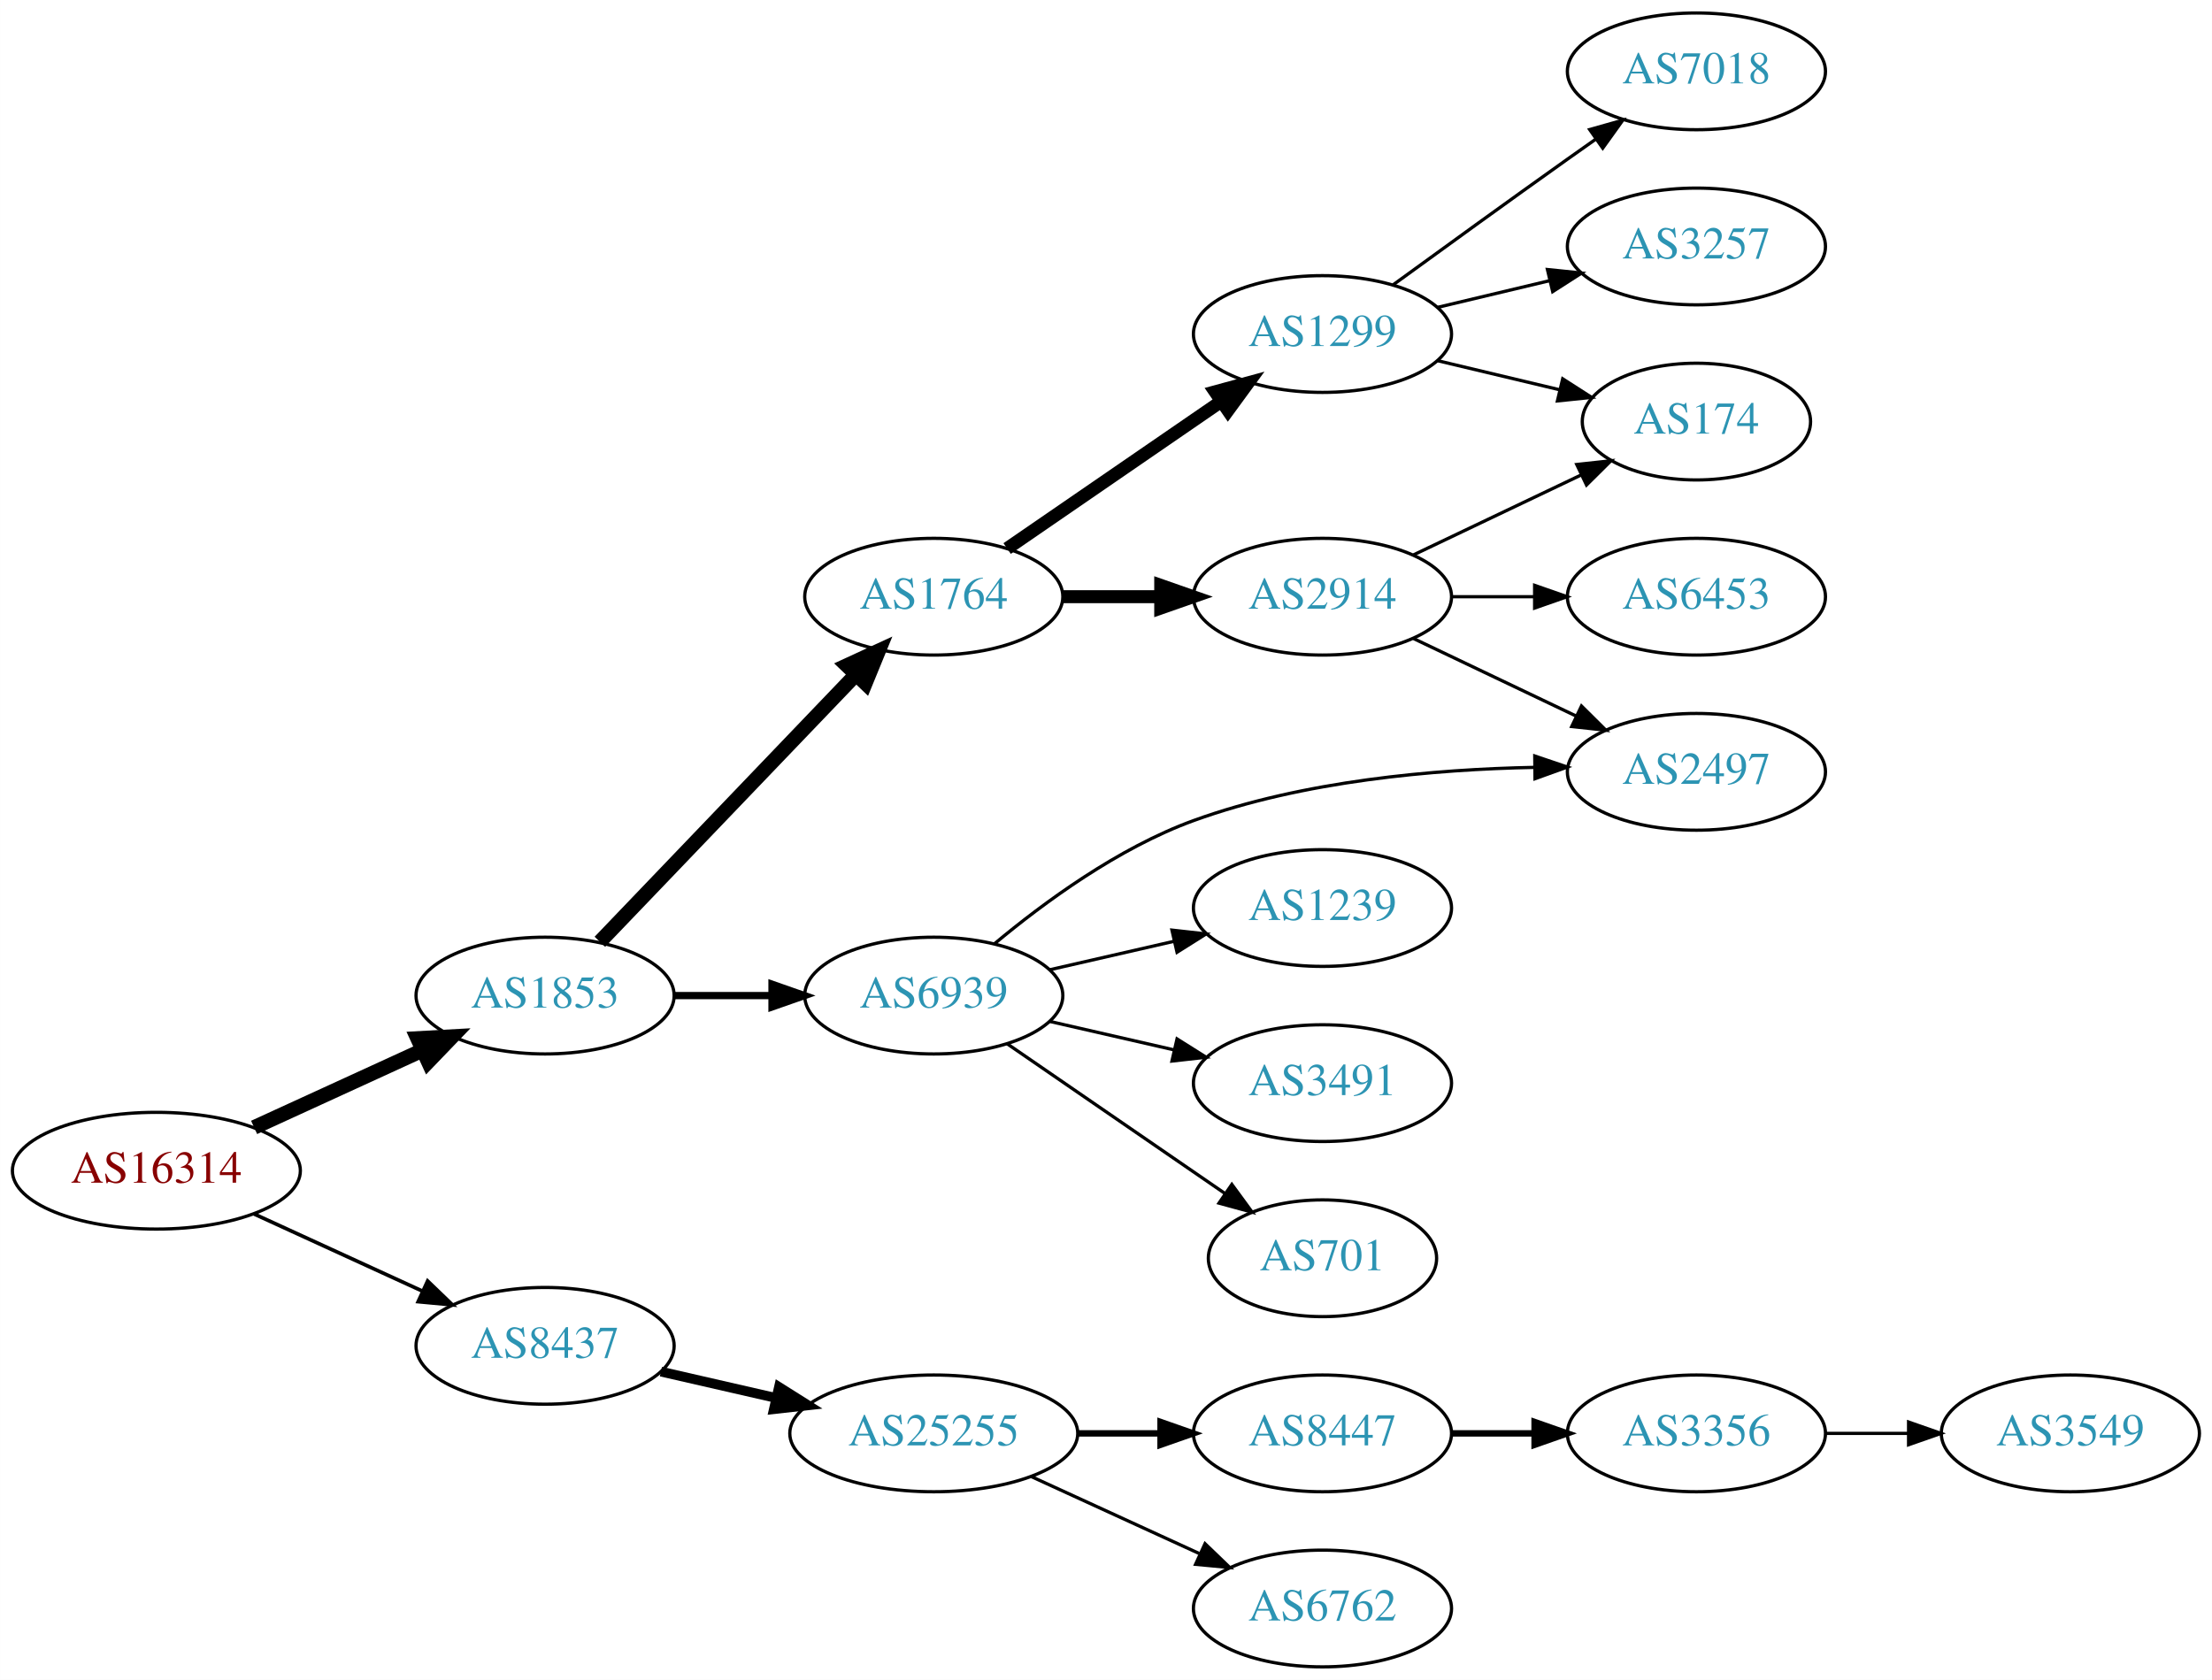
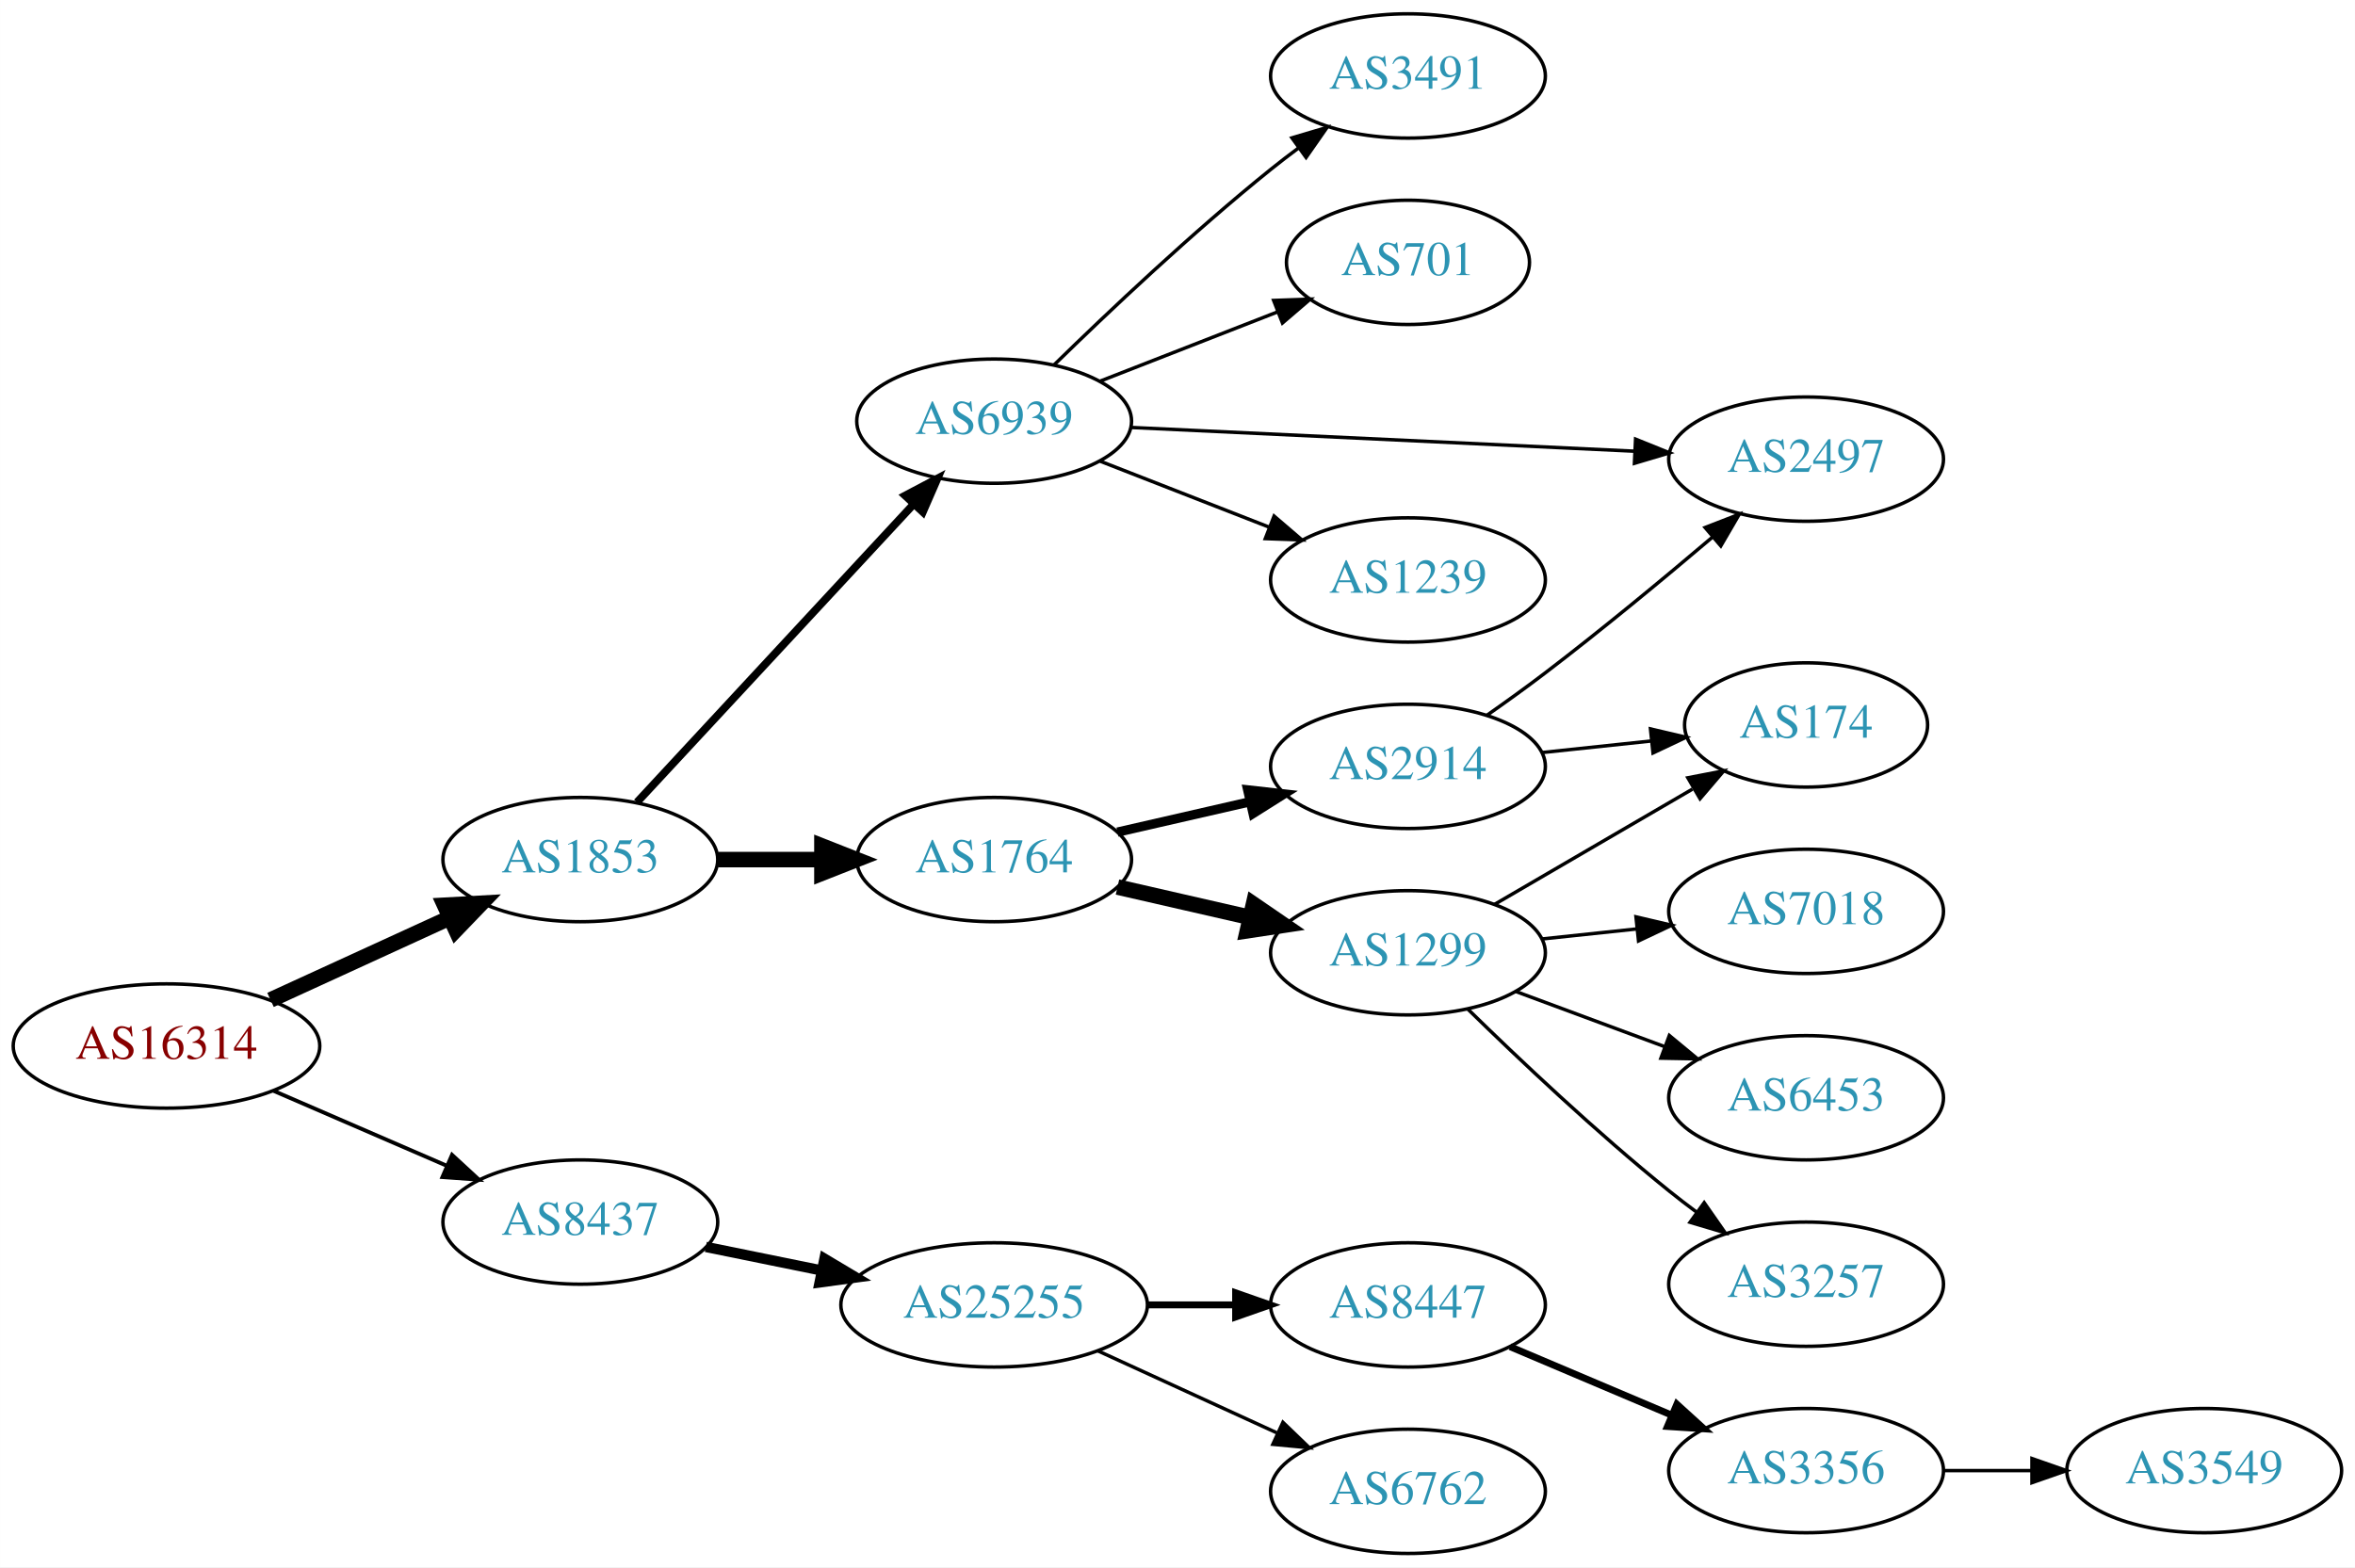
- <svg xmlns="http://www.w3.org/2000/svg" xmlns:xlink="http://www.w3.org/1999/xlink" width="682pt" height="518pt" viewBox="0.00 0.00 681.96 518.00">
-   <g id="graph0" class="graph" transform="scale(1 1) rotate(0) translate(4 514)">
-     <polygon fill="white" stroke="none" points="-4,4 -4,-514 677.956,-514 677.956,4 -4,4" />
+ <svg xmlns="http://www.w3.org/2000/svg" xmlns:xlink="http://www.w3.org/1999/xlink" width="682pt" height="454pt" viewBox="0.00 0.00 681.96 454.00">
+   <g id="graph0" class="graph" transform="scale(1 1) rotate(0) translate(4 450)">
+     <polygon fill="white" stroke="none" points="-4,4 -4,-450 677.956,-450 677.956,4 -4,4" />
    <g id="node1" class="node">
      <g id="a_node1">
        <a xlink:href="/asn/16314" xlink:title="AS16314 ~ Stadlauer Strasse 54 [AT]">
-           <ellipse fill="#ffffff" stroke="black" cx="44.196" cy="-153" rx="44.393" ry="18" />
-           <text text-anchor="middle" x="44.196" y="-149.3" font-family="Times,serif" font-size="14.00" fill="#880000">AS16314</text>
+           <ellipse fill="#ffffff" stroke="black" cx="44.196" cy="-147" rx="44.393" ry="18" />
+           <text text-anchor="middle" x="44.196" y="-143.3" font-family="Times,serif" font-size="14.00" fill="#880000">AS16314</text>
        </a>
      </g>
    </g>
    <g id="node2" class="node">
      <g id="a_node2">
        <a xlink:href="/asn/1853" xlink:title="AS1853 ~ ACOnet Backbone [AT]">
-           <ellipse fill="#ffffff" stroke="black" cx="164.039" cy="-207" rx="39.794" ry="18" />
-           <text text-anchor="middle" x="164.039" y="-203.3" font-family="Times,serif" font-size="14.00" fill="#2c94b3">AS1853</text>
+           <ellipse fill="#ffffff" stroke="black" cx="164.039" cy="-201" rx="39.794" ry="18" />
+           <text text-anchor="middle" x="164.039" y="-197.3" font-family="Times,serif" font-size="14.00" fill="#2c94b3">AS1853</text>
        </a>
      </g>
    </g>
    <g id="edge1" class="edge">
-       <path fill="none" stroke="black" stroke-width="4.5" d="M74.326,-166.348C89.937,-173.502 109.335,-182.391 126.007,-190.03" />
-       <polygon fill="black" stroke="black" stroke-width="4.5" points="124.727,-193.775 135.459,-194.362 128.008,-186.616 124.727,-193.775" />
+       <path fill="none" stroke="black" stroke-width="4.5" d="M74.326,-160.348C89.937,-167.502 109.335,-176.391 126.007,-184.03" />
+       <polygon fill="black" stroke="black" stroke-width="4.5" points="124.727,-187.775 135.459,-188.362 128.008,-180.616 124.727,-187.775" />
    </g>
    <g id="node3" class="node">
      <g id="a_node3">
        <a xlink:href="/asn/8437" xlink:title="AS8437 ~ Hutchison Drei Austria GmbH [AT]">
-           <ellipse fill="#ffffff" stroke="black" cx="164.039" cy="-99" rx="39.794" ry="18" />
-           <text text-anchor="middle" x="164.039" y="-95.3" font-family="Times,serif" font-size="14.00" fill="#2c94b3">AS8437</text>
+           <ellipse fill="#ffffff" stroke="black" cx="164.039" cy="-96" rx="39.794" ry="18" />
+           <text text-anchor="middle" x="164.039" y="-92.3" font-family="Times,serif" font-size="14.00" fill="#2c94b3">AS8437</text>
        </a>
      </g>
    </g>
    <g id="edge2" class="edge">
-       <path fill="none" stroke="black" stroke-width="1.125" d="M74.326,-139.652C89.937,-132.498 109.335,-123.609 126.007,-115.97" />
-       <polygon fill="black" stroke="black" stroke-width="1.125" points="127.826,-118.986 135.459,-111.638 124.91,-112.622 127.826,-118.986" />
+       <path fill="none" stroke="black" stroke-width="1.125" d="M75.238,-133.999C90.515,-127.387 109.233,-119.286 125.456,-112.265" />
+       <polygon fill="black" stroke="black" stroke-width="1.125" points="126.887,-115.46 134.674,-108.276 124.107,-109.035 126.887,-115.46" />
    </g>
    <g id="node4" class="node">
      <g id="a_node4">
-         <a xlink:href="/asn/1764" xlink:title="AS1764 ~ NEXTLAYER-AS [AT]">
-           <ellipse fill="#ffffff" stroke="black" cx="283.881" cy="-330" rx="39.794" ry="18" />
-           <text text-anchor="middle" x="283.881" y="-326.3" font-family="Times,serif" font-size="14.00" fill="#2c94b3">AS1764</text>
+         <a xlink:href="/asn/6939" xlink:title="AS6939 ~ Hurricane Electric LLC [US]">
+           <ellipse fill="#ffffff" stroke="black" cx="283.881" cy="-328" rx="39.794" ry="18" />
+           <text text-anchor="middle" x="283.881" y="-324.3" font-family="Times,serif" font-size="14.00" fill="#2c94b3">AS6939</text>
        </a>
      </g>
    </g>
    <g id="edge3" class="edge">
-       <path fill="none" stroke="black" stroke-width="4.5" d="M180.931,-223.588C201.226,-244.771 236.496,-281.584 259.765,-305.872" />
-       <polygon fill="black" stroke="black" stroke-width="4.5" points="257.103,-308.785 266.864,-313.282 262.789,-303.337 257.103,-308.785" />
+       <path fill="none" stroke="black" stroke-width="2.25" d="M180.444,-217.603C200.912,-239.661 237.206,-278.776 260.643,-304.033" />
+       <polygon fill="black" stroke="black" stroke-width="2.25" points="258.104,-306.443 267.472,-311.393 263.235,-301.682 258.104,-306.443" />
    </g>
    <g id="node5" class="node">
      <g id="a_node5">
-         <a xlink:href="/asn/6939" xlink:title="AS6939 ~ Hurricane Electric LLC [US]">
-           <ellipse fill="#ffffff" stroke="black" cx="283.881" cy="-207" rx="39.794" ry="18" />
-           <text text-anchor="middle" x="283.881" y="-203.3" font-family="Times,serif" font-size="14.00" fill="#2c94b3">AS6939</text>
+         <a xlink:href="/asn/1764" xlink:title="AS1764 ~ NEXTLAYER-AS [AT]">
+           <ellipse fill="#ffffff" stroke="black" cx="283.881" cy="-201" rx="39.794" ry="18" />
+           <text text-anchor="middle" x="283.881" y="-197.3" font-family="Times,serif" font-size="14.00" fill="#2c94b3">AS1764</text>
        </a>
      </g>
    </g>
    <g id="edge4" class="edge">
-       <path fill="none" stroke="black" stroke-width="2.25" d="M203.951,-207C213.505,-207 223.854,-207 233.817,-207" />
-       <polygon fill="black" stroke="black" stroke-width="2.25" points="234.009,-210.5 244.009,-207 234.009,-203.5 234.009,-210.5" />
+       <path fill="none" stroke="black" stroke-width="4.5" d="M203.951,-201C213.505,-201 223.854,-201 233.817,-201" />
+       <polygon fill="black" stroke="black" stroke-width="4.5" points="234.009,-204.938 244.009,-201 234.009,-197.063 234.009,-204.938" />
    </g>
    <g id="node16" class="node">
      <g id="a_node16">
        <a xlink:href="/asn/25255" xlink:title="AS25255 ~ ==&gt; TELE2 AUSTRIA &lt;== [AT]">
          <ellipse fill="#ffffff" stroke="black" cx="283.881" cy="-72" rx="44.393" ry="18" />
          <text text-anchor="middle" x="283.881" y="-68.3" font-family="Times,serif" font-size="14.00" fill="#2c94b3">AS25255</text>
        </a>
      </g>
    </g>
    <g id="edge17" class="edge">
-       <path fill="none" stroke="black" stroke-width="3" d="M199.758,-91.045C210.896,-88.493 223.432,-85.621 235.325,-82.896" />
-       <polygon fill="black" stroke="black" stroke-width="3" points="236.153,-86.297 245.119,-80.652 234.59,-79.474 236.153,-86.297" />
+       <path fill="none" stroke="black" stroke-width="3" d="M200.395,-88.799C210.88,-86.664 222.557,-84.286 233.749,-82.006" />
+       <polygon fill="black" stroke="black" stroke-width="3" points="234.743,-85.376 243.843,-79.951 233.346,-78.517 234.743,-85.376" />
    </g>
    <g id="node6" class="node">
      <g id="a_node6">
-         <a xlink:href="/asn/1299" xlink:title="AS1299 ~ Telia Carrier [EU]">
-           <ellipse fill="#ffffff" stroke="black" cx="403.724" cy="-411" rx="39.794" ry="18" />
-           <text text-anchor="middle" x="403.724" y="-407.3" font-family="Times,serif" font-size="14.00" fill="#2c94b3">AS1299</text>
+         <a xlink:href="/asn/3491" xlink:title="AS3491 ~ PCCW Global, Inc. [US]">
+           <ellipse fill="#ffffff" stroke="black" cx="403.724" cy="-428" rx="39.794" ry="18" />
+           <text text-anchor="middle" x="403.724" y="-424.3" font-family="Times,serif" font-size="14.00" fill="#2c94b3">AS3491</text>
        </a>
      </g>
    </g>
    <g id="edge5" class="edge">
-       <path fill="none" stroke="black" stroke-width="4" d="M306.495,-344.857C324.984,-357.565 351.798,-375.995 372.427,-390.175" />
-       <polygon fill="black" stroke="black" stroke-width="4" points="370.624,-393.183 380.848,-395.963 374.589,-387.414 370.624,-393.183" />
+       <path fill="none" stroke="black" d="M301.287,-344.346C316.909,-359.611 341.345,-382.72 364.077,-401 366.629,-403.052 369.326,-405.121 372.062,-407.153" />
+       <polygon fill="black" stroke="black" points="370.119,-410.067 380.276,-413.08 374.215,-404.391 370.119,-410.067" />
    </g>
    <g id="node7" class="node">
      <g id="a_node7">
-         <a xlink:href="/asn/2914" xlink:title="AS2914 ~ NTT America, Inc. [US]">
-           <ellipse fill="#ffffff" stroke="black" cx="403.724" cy="-330" rx="39.794" ry="18" />
-           <text text-anchor="middle" x="403.724" y="-326.3" font-family="Times,serif" font-size="14.00" fill="#2c94b3">AS2914</text>
+         <a xlink:href="/asn/701" xlink:title="AS701 ~ UUNET [US]">
+           <ellipse fill="#ffffff" stroke="black" cx="403.724" cy="-374" rx="35.194" ry="18" />
+           <text text-anchor="middle" x="403.724" y="-370.3" font-family="Times,serif" font-size="14.00" fill="#2c94b3">AS701</text>
        </a>
      </g>
    </g>
    <g id="edge6" class="edge">
-       <path fill="none" stroke="black" stroke-width="4" d="M323.794,-330C333.347,-330 343.697,-330 353.659,-330" />
-       <polygon fill="black" stroke="black" stroke-width="4" points="353.852,-333.5 363.852,-330 353.852,-326.5 353.852,-333.5" />
+       <path fill="none" stroke="black" d="M314.618,-339.608C330.235,-345.704 349.512,-353.229 366.048,-359.684" />
+       <polygon fill="black" stroke="black" points="364.832,-362.966 375.42,-363.342 367.377,-356.445 364.832,-362.966" />
    </g>
    <g id="node8" class="node">
      <g id="a_node8">
        <a xlink:href="/asn/2497" xlink:title="AS2497 ~ Internet Initiative Japan Inc. [JP]">
-           <ellipse fill="#ffffff" stroke="black" cx="519.017" cy="-276" rx="39.794" ry="18" />
-           <text text-anchor="middle" x="519.017" y="-272.3" font-family="Times,serif" font-size="14.00" fill="#2c94b3">AS2497</text>
+           <ellipse fill="#ffffff" stroke="black" cx="519.017" cy="-317" rx="39.794" ry="18" />
+           <text text-anchor="middle" x="519.017" y="-313.3" font-family="Times,serif" font-size="14.00" fill="#2c94b3">AS2497</text>
        </a>
      </g>
    </g>
    <g id="edge7" class="edge">
-       <path fill="none" stroke="black" d="M302.605,-222.986C317.762,-235.643 340.766,-252.549 364.077,-261 397.758,-273.21 438.144,-276.767 469.098,-277.375" />
-       <polygon fill="black" stroke="black" points="469.176,-280.875 479.211,-277.476 469.247,-273.876 469.176,-280.875" />
+       <path fill="none" stroke="black" d="M323.379,-326.184C363.369,-324.297 426.047,-321.339 469.423,-319.293" />
+       <polygon fill="black" stroke="black" points="469.638,-322.787 479.462,-318.819 469.308,-315.794 469.638,-322.787" />
    </g>
    <g id="node9" class="node">
      <g id="a_node9">
        <a xlink:href="/asn/1239" xlink:title="AS1239 ~ Sprint [US]">
-           <ellipse fill="#ffffff" stroke="black" cx="403.724" cy="-234" rx="39.794" ry="18" />
-           <text text-anchor="middle" x="403.724" y="-230.3" font-family="Times,serif" font-size="14.00" fill="#2c94b3">AS1239</text>
+           <ellipse fill="#ffffff" stroke="black" cx="403.724" cy="-282" rx="39.794" ry="18" />
+           <text text-anchor="middle" x="403.724" y="-278.3" font-family="Times,serif" font-size="14.00" fill="#2c94b3">AS1239</text>
        </a>
      </g>
    </g>
    <g id="edge8" class="edge">
-       <path fill="none" stroke="black" d="M319.6,-214.955C331.6,-217.704 345.221,-220.825 357.914,-223.733" />
-       <polygon fill="black" stroke="black" points="357.316,-227.187 367.845,-226.009 358.88,-220.364 357.316,-227.187" />
+       <path fill="none" stroke="black" d="M314.618,-316.392C329.412,-310.618 347.489,-303.561 363.41,-297.346" />
+       <polygon fill="black" stroke="black" points="364.954,-300.501 372.997,-293.604 362.408,-293.98 364.954,-300.501" />
    </g>
    <g id="node10" class="node">
      <g id="a_node10">
-         <a xlink:href="/asn/3491" xlink:title="AS3491 ~ PCCW Global, Inc. [US]">
-           <ellipse fill="#ffffff" stroke="black" cx="403.724" cy="-180" rx="39.794" ry="18" />
-           <text text-anchor="middle" x="403.724" y="-176.3" font-family="Times,serif" font-size="14.00" fill="#2c94b3">AS3491</text>
+         <a xlink:href="/asn/2914" xlink:title="AS2914 ~ NTT America, Inc. [US]">
+           <ellipse fill="#ffffff" stroke="black" cx="403.724" cy="-228" rx="39.794" ry="18" />
+           <text text-anchor="middle" x="403.724" y="-224.3" font-family="Times,serif" font-size="14.00" fill="#2c94b3">AS2914</text>
        </a>
      </g>
    </g>
    <g id="edge9" class="edge">
-       <path fill="none" stroke="black" d="M319.6,-199.045C331.6,-196.296 345.221,-193.175 357.914,-190.267" />
-       <polygon fill="black" stroke="black" points="358.88,-193.636 367.845,-187.991 357.316,-186.813 358.88,-193.636" />
+       <path fill="none" stroke="black" stroke-width="2.7" d="M319.6,-208.955C331.6,-211.704 345.221,-214.825 357.914,-217.733" />
+       <polygon fill="black" stroke="black" stroke-width="2.7" points="357.316,-221.187 367.845,-220.009 358.88,-214.364 357.316,-221.187" />
    </g>
    <g id="node11" class="node">
      <g id="a_node11">
-         <a xlink:href="/asn/701" xlink:title="AS701 ~ UUNET [US]">
-           <ellipse fill="#ffffff" stroke="black" cx="403.724" cy="-126" rx="35.194" ry="18" />
-           <text text-anchor="middle" x="403.724" y="-122.3" font-family="Times,serif" font-size="14.00" fill="#2c94b3">AS701</text>
+         <a xlink:href="/asn/1299" xlink:title="AS1299 ~ Telia Carrier [EU]">
+           <ellipse fill="#ffffff" stroke="black" cx="403.724" cy="-174" rx="39.794" ry="18" />
+           <text text-anchor="middle" x="403.724" y="-170.3" font-family="Times,serif" font-size="14.00" fill="#2c94b3">AS1299</text>
        </a>
      </g>
    </g>
    <g id="edge10" class="edge">
-       <path fill="none" stroke="black" d="M306.495,-192.143C325.333,-179.195 352.812,-160.307 373.588,-146.027" />
-       <polygon fill="black" stroke="black" points="375.779,-148.768 382.037,-140.219 371.813,-142.999 375.779,-148.768" />
+       <path fill="none" stroke="black" stroke-width="4.5" d="M319.6,-193.045C331.6,-190.296 345.221,-187.175 357.914,-184.267" />
+       <polygon fill="black" stroke="black" stroke-width="4.5" points="358.977,-188.063 367.845,-181.991 357.219,-180.387 358.977,-188.063" />
+     </g>
+     <g id="edge12" class="edge">
+       <path fill="none" stroke="black" d="M426.618,-242.824C432.15,-246.698 438.033,-250.931 443.37,-255 459.832,-267.552 477.69,-282.34 491.81,-294.324" />
+       <polygon fill="black" stroke="black" points="489.775,-297.188 499.653,-301.018 494.319,-291.864 489.775,-297.188" />
    </g>
    <g id="node12" class="node">
      <g id="a_node12">
        <a xlink:href="/asn/174" xlink:title="AS174 ~ Cogent Communications [US]">
-           <ellipse fill="#ffffff" stroke="black" cx="519.017" cy="-384" rx="35.194" ry="18" />
-           <text text-anchor="middle" x="519.017" y="-380.3" font-family="Times,serif" font-size="14.00" fill="#2c94b3">AS174</text>
+           <ellipse fill="#ffffff" stroke="black" cx="519.017" cy="-240" rx="35.194" ry="18" />
+           <text text-anchor="middle" x="519.017" y="-236.3" font-family="Times,serif" font-size="14.00" fill="#2c94b3">AS174</text>
        </a>
      </g>
    </g>
    <g id="edge11" class="edge">
-       <path fill="none" stroke="black" d="M439.331,-402.752C451.125,-399.942 464.43,-396.771 476.698,-393.847" />
-       <polygon fill="black" stroke="black" points="477.787,-397.186 486.703,-391.463 476.164,-390.376 477.787,-397.186" />
+       <path fill="none" stroke="black" d="M442.449,-231.996C452.587,-233.07 463.638,-234.24 474.082,-235.346" />
+       <polygon fill="black" stroke="black" points="473.954,-238.852 484.267,-236.425 474.692,-231.891 473.954,-238.852" />
+     </g>
+     <g id="edge13" class="edge">
+       <path fill="none" stroke="black" d="M428.75,-187.997C445.454,-197.728 467.899,-210.804 486.104,-221.409" />
+       <polygon fill="black" stroke="black" points="484.781,-224.689 495.184,-226.699 488.305,-218.64 484.781,-224.689" />
    </g>
    <g id="node13" class="node">
      <g id="a_node13">
        <a xlink:href="/asn/7018" xlink:title="AS7018 ~ AT&amp;T Services, Inc. [US]">
-           <ellipse fill="#ffffff" stroke="black" cx="519.017" cy="-492" rx="39.794" ry="18" />
-           <text text-anchor="middle" x="519.017" y="-488.3" font-family="Times,serif" font-size="14.00" fill="#2c94b3">AS7018</text>
-         </a>
-       </g>
-     </g>
-     <g id="edge12" class="edge">
-       <path fill="none" stroke="black" d="M425.572,-426.222C440.506,-437.091 461.12,-452.025 479.37,-465 482.191,-467.005 485.134,-469.085 488.082,-471.159" />
-       <polygon fill="black" stroke="black" points="486.109,-474.05 496.306,-476.926 490.128,-468.319 486.109,-474.05" />
+           <ellipse fill="#ffffff" stroke="black" cx="519.017" cy="-186" rx="39.794" ry="18" />
+           <text text-anchor="middle" x="519.017" y="-182.3" font-family="Times,serif" font-size="14.00" fill="#2c94b3">AS7018</text>
+         </a>
+       </g>
+     </g>
+     <g id="edge14" class="edge">
+       <path fill="none" stroke="black" d="M442.449,-177.996C451.241,-178.927 460.721,-179.931 469.895,-180.903" />
+       <polygon fill="black" stroke="black" points="469.757,-184.408 480.07,-181.981 470.495,-177.447 469.757,-184.408" />
    </g>
    <g id="node14" class="node">
      <g id="a_node14">
-         <a xlink:href="/asn/3257" xlink:title="AS3257 ~ GTT [DE]">
-           <ellipse fill="#ffffff" stroke="black" cx="519.017" cy="-438" rx="39.794" ry="18" />
-           <text text-anchor="middle" x="519.017" y="-434.3" font-family="Times,serif" font-size="14.00" fill="#2c94b3">AS3257</text>
-         </a>
-       </g>
-     </g>
-     <g id="edge13" class="edge">
-       <path fill="none" stroke="black" d="M439.331,-419.248C450.202,-421.838 462.357,-424.735 473.799,-427.462" />
-       <polygon fill="black" stroke="black" points="473.082,-430.889 483.621,-429.803 474.705,-424.08 473.082,-430.889" />
-     </g>
-     <g id="edge16" class="edge">
-       <path fill="none" stroke="black" d="M431.86,-317.066C446.854,-309.919 465.675,-300.948 481.898,-293.215" />
-       <polygon fill="black" stroke="black" points="483.581,-296.291 491.102,-288.829 480.569,-289.972 483.581,-296.291" />
-     </g>
-     <g id="edge14" class="edge">
-       <path fill="none" stroke="black" d="M431.86,-342.934C447.292,-350.29 466.778,-359.577 483.313,-367.459" />
-       <polygon fill="black" stroke="black" points="482.121,-370.768 492.654,-371.911 485.133,-364.449 482.121,-370.768" />
+         <a xlink:href="/asn/6453" xlink:title="AS6453 ~ TATA COMMUNICATIONS (AMERICA) INC [US]">
+           <ellipse fill="#ffffff" stroke="black" cx="519.017" cy="-132" rx="39.794" ry="18" />
+           <text text-anchor="middle" x="519.017" y="-128.3" font-family="Times,serif" font-size="14.00" fill="#2c94b3">AS6453</text>
+         </a>
+       </g>
+     </g>
+     <g id="edge15" class="edge">
+       <path fill="none" stroke="black" d="M435.084,-162.745C448.291,-157.849 463.948,-152.044 478.081,-146.805" />
+       <polygon fill="black" stroke="black" points="479.413,-150.044 487.572,-143.286 476.979,-143.481 479.413,-150.044" />
    </g>
    <g id="node15" class="node">
      <g id="a_node15">
-         <a xlink:href="/asn/6453" xlink:title="AS6453 ~ TATA COMMUNICATIONS (AMERICA) INC [US]">
-           <ellipse fill="#ffffff" stroke="black" cx="519.017" cy="-330" rx="39.794" ry="18" />
-           <text text-anchor="middle" x="519.017" y="-326.3" font-family="Times,serif" font-size="14.00" fill="#2c94b3">AS6453</text>
-         </a>
-       </g>
-     </g>
-     <g id="edge15" class="edge">
-       <path fill="none" stroke="black" d="M443.396,-330C451.599,-330 460.363,-330 468.895,-330" />
-       <polygon fill="black" stroke="black" points="469.134,-333.5 479.134,-330 469.134,-326.5 469.134,-333.5" />
+         <a xlink:href="/asn/3257" xlink:title="AS3257 ~ GTT [DE]">
+           <ellipse fill="#ffffff" stroke="black" cx="519.017" cy="-78" rx="39.794" ry="18" />
+           <text text-anchor="middle" x="519.017" y="-74.3" font-family="Times,serif" font-size="14.00" fill="#2c94b3">AS3257</text>
+         </a>
+       </g>
+     </g>
+     <g id="edge16" class="edge">
+       <path fill="none" stroke="black" d="M421.038,-157.703C435.784,-143.274 458.34,-121.935 479.37,-105 481.92,-102.947 484.617,-100.876 487.352,-98.843" />
+       <polygon fill="black" stroke="black" points="489.505,-101.605 495.565,-92.915 485.408,-95.929 489.505,-101.605" />
    </g>
    <g id="node17" class="node">
      <g id="a_node17">
        <a xlink:href="/asn/8447" xlink:title="AS8447 ~ A1 Telekom Austria AG [AT]">
          <ellipse fill="#ffffff" stroke="black" cx="403.724" cy="-72" rx="39.794" ry="18" />
          <text text-anchor="middle" x="403.724" y="-68.3" font-family="Times,serif" font-size="14.00" fill="#2c94b3">AS8447</text>
        </a>
      </g>
    </g>
    <g id="edge18" class="edge">
      <path fill="none" stroke="black" stroke-width="2" d="M328.092,-72C336.405,-72 345.168,-72 353.65,-72" />
      <polygon fill="black" stroke="black" stroke-width="2" points="353.809,-75.5 363.809,-72 353.809,-68.5 353.809,-75.5" />
    </g>
    <g id="node18" class="node">
      <g id="a_node18">
        <a xlink:href="/asn/6762" xlink:title="AS6762 ~ TELECOM ITALIA SPARKLE S.p.A. [IT]">
          <ellipse fill="#ffffff" stroke="black" cx="403.724" cy="-18" rx="39.794" ry="18" />
          <text text-anchor="middle" x="403.724" y="-14.3" font-family="Times,serif" font-size="14.00" fill="#2c94b3">AS6762</text>
        </a>
      </g>
    </g>
    <g id="edge19" class="edge">
      <path fill="none" stroke="black" d="M314.011,-58.652C329.622,-51.498 349.02,-42.609 365.692,-34.969" />
      <polygon fill="black" stroke="black" points="367.511,-37.986 375.144,-30.638 364.595,-31.622 367.511,-37.986" />
    </g>
    <g id="node19" class="node">
      <g id="a_node19">
        <a xlink:href="/asn/3356" xlink:title="AS3356 ~ Level 3 Parent, LLC [US]">
-           <ellipse fill="#ffffff" stroke="black" cx="519.017" cy="-72" rx="39.794" ry="18" />
-           <text text-anchor="middle" x="519.017" y="-68.3" font-family="Times,serif" font-size="14.00" fill="#2c94b3">AS3356</text>
+           <ellipse fill="#ffffff" stroke="black" cx="519.017" cy="-24" rx="39.794" ry="18" />
+           <text text-anchor="middle" x="519.017" y="-20.3" font-family="Times,serif" font-size="14.00" fill="#2c94b3">AS3356</text>
        </a>
      </g>
    </g>
    <g id="edge20" class="edge">
-       <path fill="none" stroke="black" stroke-width="2" d="M443.396,-72C451.599,-72 460.363,-72 468.895,-72" />
-       <polygon fill="black" stroke="black" stroke-width="2" points="469.134,-75.5 479.134,-72 469.134,-68.5 469.134,-75.5" />
+       <path fill="none" stroke="black" stroke-width="2" d="M433.312,-59.888C447.535,-53.862 464.914,-46.498 480.221,-40.013" />
+       <polygon fill="black" stroke="black" stroke-width="2" points="481.595,-43.232 489.437,-36.109 478.864,-36.787 481.595,-43.232" />
    </g>
    <g id="node20" class="node">
      <g id="a_node20">
        <a xlink:href="/asn/3549" xlink:title="AS3549 ~ Level 3 Parent, LLC [US]">
-           <ellipse fill="#ffffff" stroke="black" cx="634.31" cy="-72" rx="39.794" ry="18" />
-           <text text-anchor="middle" x="634.31" y="-68.3" font-family="Times,serif" font-size="14.00" fill="#2c94b3">AS3549</text>
+           <ellipse fill="#ffffff" stroke="black" cx="634.31" cy="-24" rx="39.794" ry="18" />
+           <text text-anchor="middle" x="634.31" y="-20.3" font-family="Times,serif" font-size="14.00" fill="#2c94b3">AS3549</text>
        </a>
      </g>
    </g>
    <g id="edge21" class="edge">
-       <path fill="none" stroke="black" d="M558.689,-72C566.892,-72 575.656,-72 584.188,-72" />
-       <polygon fill="black" stroke="black" points="584.427,-75.5 594.427,-72 584.427,-68.5 584.427,-75.5" />
+       <path fill="none" stroke="black" d="M558.689,-24C566.892,-24 575.656,-24 584.188,-24" />
+       <polygon fill="black" stroke="black" points="584.427,-27.5 594.427,-24 584.427,-20.5 584.427,-27.5" />
    </g>
  </g>
</svg>
